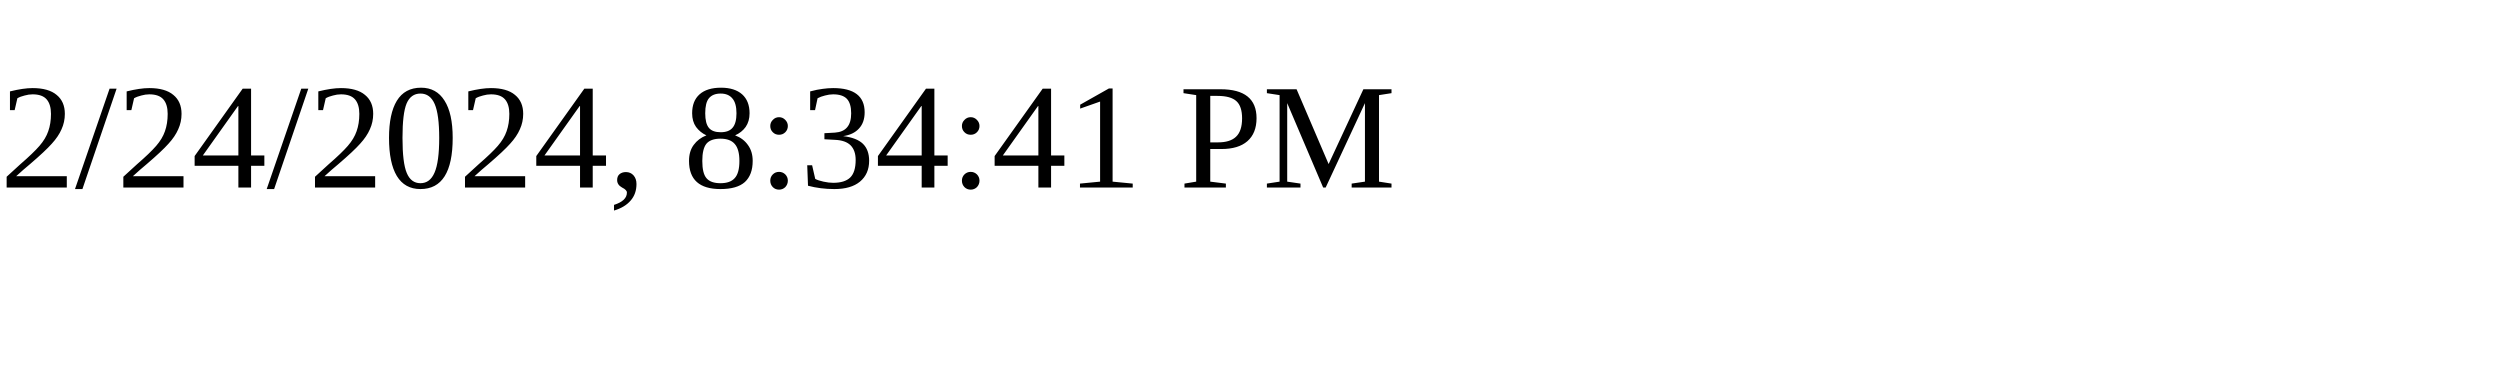
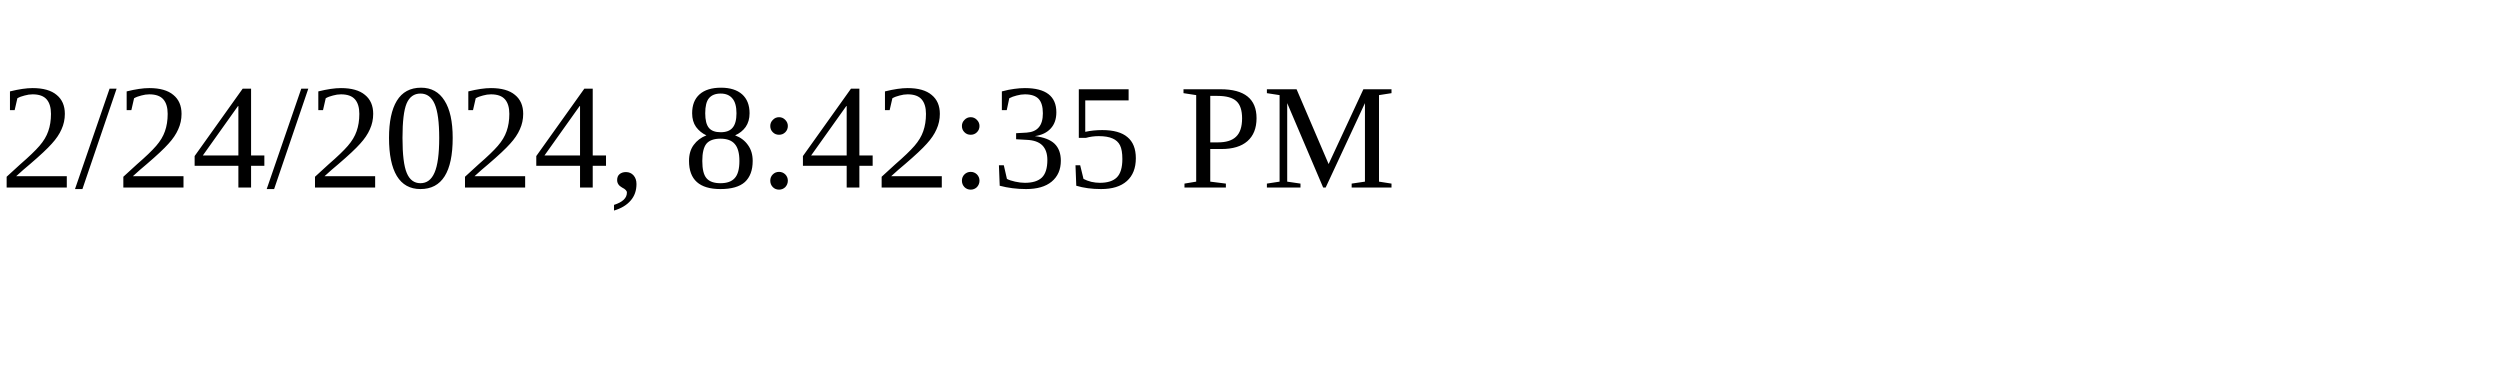
<svg xmlns="http://www.w3.org/2000/svg" height="30" width="200">
-   <text x="0" y="15">2/24/2024, 8:34:41 PM</text>
+   <text x="0" y="15">2/24/2024, 8:42:35 PM</text>
</svg>
